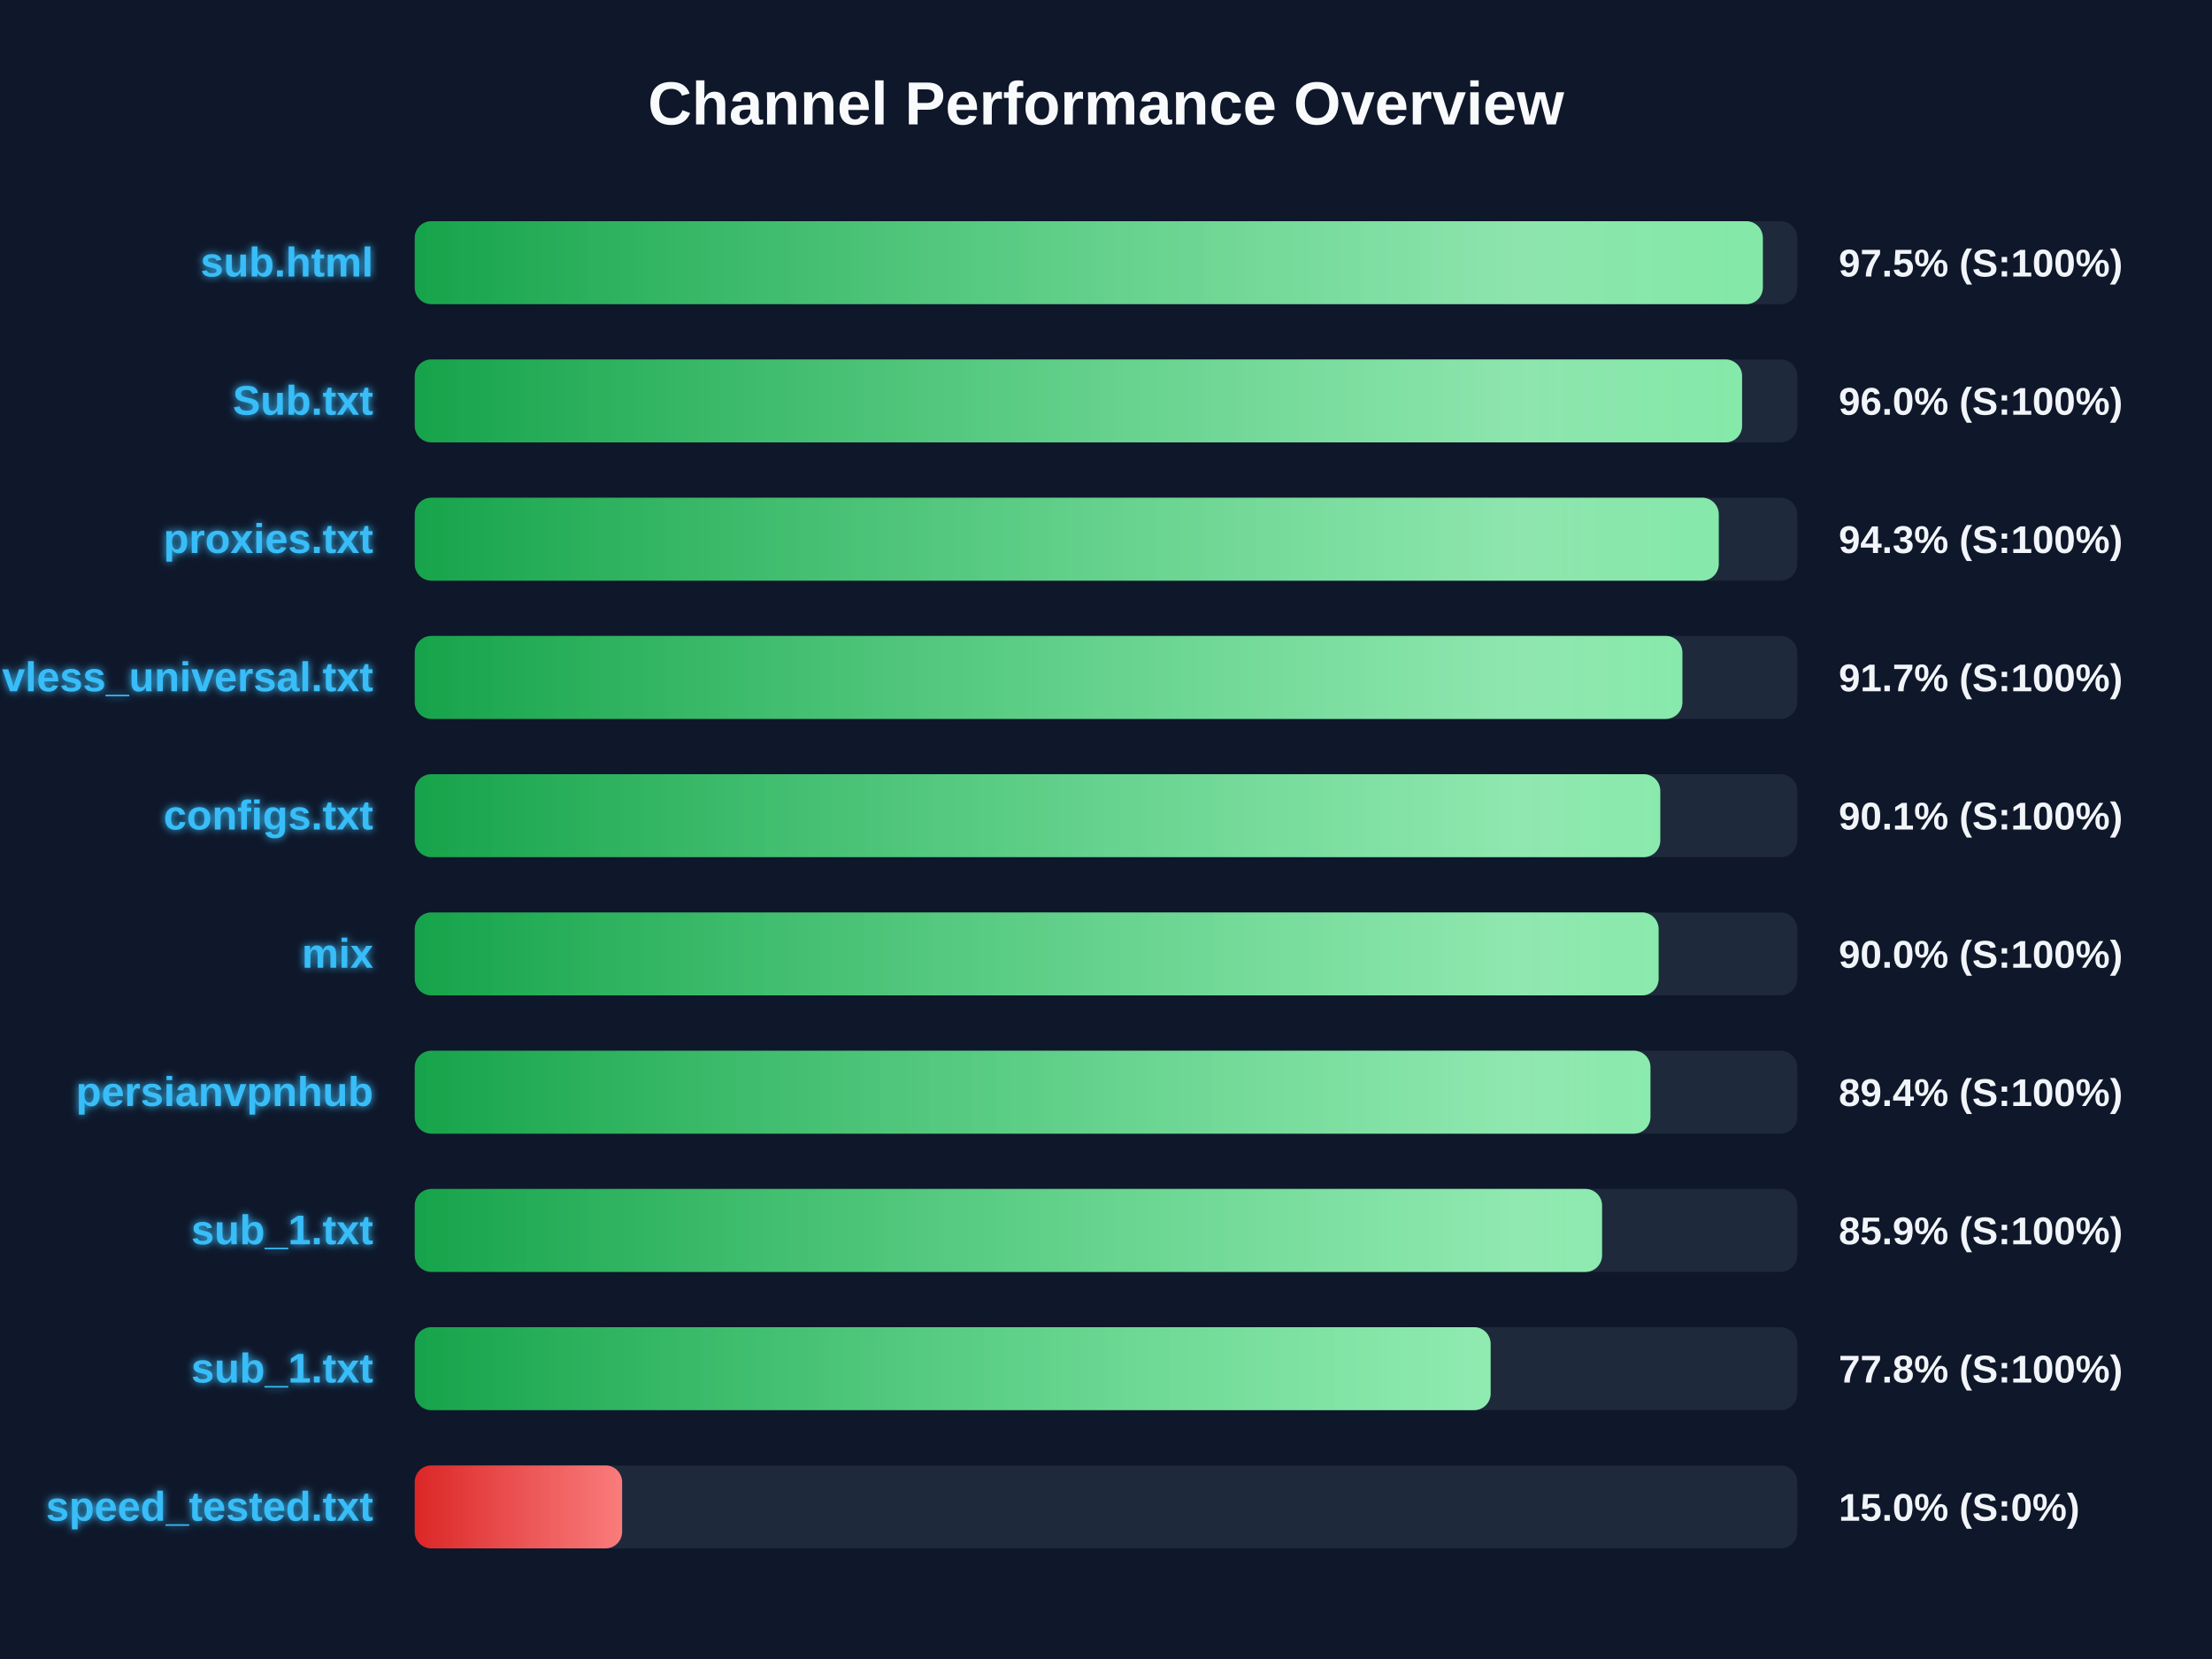
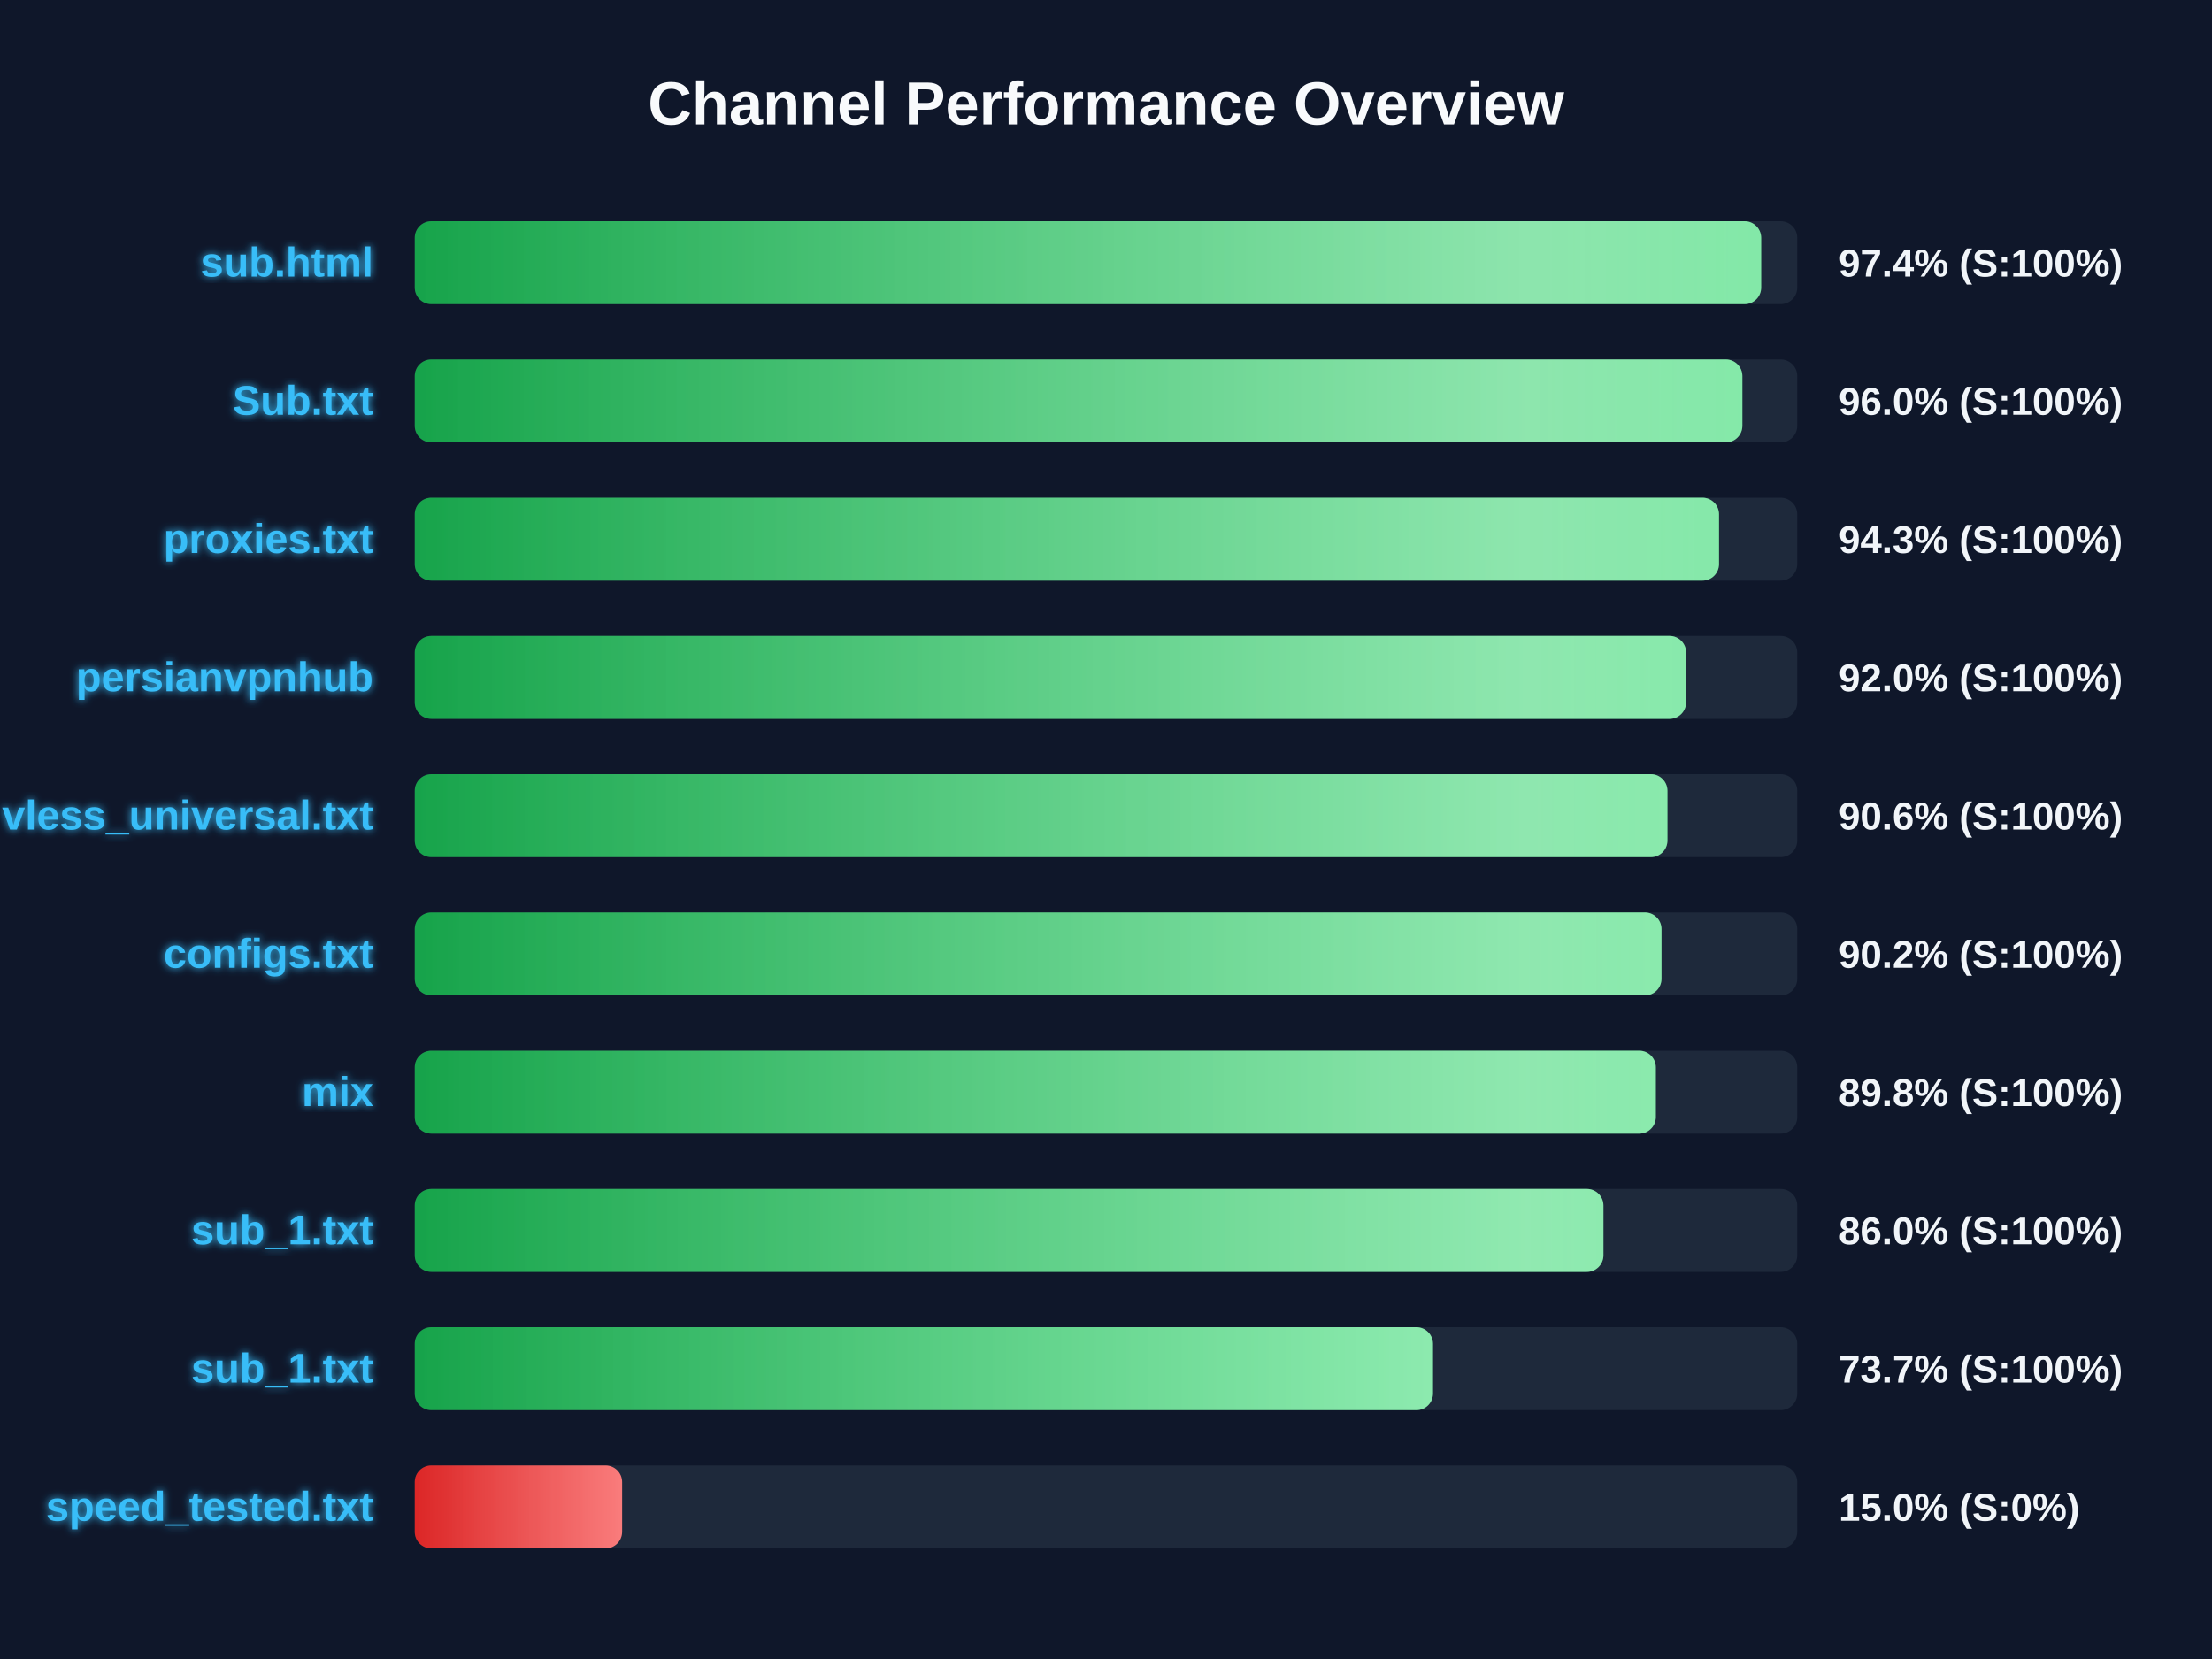
<svg xmlns="http://www.w3.org/2000/svg" width="800" height="600" version="1.1">
  <defs>
    <linearGradient id="grad-green" x1="0%" y1="0%" x2="100%" y2="0%">
      <stop offset="0%" stop-color="#16a34a" />
      <stop offset="100%" stop-color="#4ade80" />
    </linearGradient>
    <linearGradient id="grad-yellow" x1="0%" y1="0%" x2="100%" y2="0%">
      <stop offset="0%" stop-color="#ca8a04" />
      <stop offset="100%" stop-color="#fde047" />
    </linearGradient>
    <linearGradient id="grad-red" x1="0%" y1="0%" x2="100%" y2="0%">
      <stop offset="0%" stop-color="#dc2626" />
      <stop offset="100%" stop-color="#f87171" />
    </linearGradient>
    <linearGradient id="shimmer" x1="0%" y1="0%" x2="100%" y2="0%">
      <stop offset="0%" stop-color="rgba(255,255,255,0)" />
      <stop offset="50%" stop-color="rgba(255,255,255,0.4)" />
      <stop offset="100%" stop-color="rgba(255,255,255,0)" />
    </linearGradient>
    <filter id="glow" x="-20%" y="-20%" width="140%" height="140%">
      <feGaussianBlur stdDeviation="1.5" result="blur" />
      <feComposite in="SourceGraphic" in2="blur" operator="over" />
    </filter>
  </defs>
  <style>
        .bg-rect { fill: #0f172a; }
        .title { font: bold 22px 'Segoe UI', Arial, sans-serif; fill: #f8fafc; }
        .row { font: bold 15px 'Segoe UI', Arial, sans-serif; fill: #38bdf8; filter: url(#glow); }
        .score { font: bold 14px 'Segoe UI', Arial, sans-serif; fill: #f1f5f9; }
        @keyframes shimmer-anim {
            0% { transform: translateX(-100%); }
            100% { transform: translateX(200%); }
        }
        .shimmer-rect {
            animation: shimmer-anim 2.5s infinite linear;
        }
    </style>
  <rect width="100%" height="100%" class="bg-rect" />
  <text x="400" y="45" text-anchor="middle" class="title">Channel Performance Overview</text>
  <rect x="150" y="80" width="500" height="30" fill="#1e293b" rx="6" />
  <clipPath id="clip-0">
-     <rect x="150" y="80" width="487.55" height="30" rx="6" />
+     <rect x="150" y="80" width="486.95" height="30" rx="6" />
  </clipPath>
-   <rect x="150" y="80" width="487.55" height="30" fill="url(#grad-green)" rx="6" />
+   <rect x="150" y="80" width="486.95" height="30" fill="url(#grad-green)" rx="6" />
  <g clip-path="url(#clip-0)">
    <rect x="150" y="80" width="100%" height="30" fill="url(#shimmer)" class="shimmer-rect" />
  </g>
  <text x="135" y="100" text-anchor="end" class="row">sub.html</text>
-   <text x="665" y="100" text-anchor="start" class="score">97.5% (S:100%)</text>
+   <text x="665" y="100" text-anchor="start" class="score">97.4% (S:100%)</text>
  <rect x="150" y="130" width="500" height="30" fill="#1e293b" rx="6" />
  <clipPath id="clip-1">
-     <rect x="150" y="130" width="480.05" height="30" rx="6" />
+     <rect x="150" y="130" width="480.15" height="30" rx="6" />
  </clipPath>
-   <rect x="150" y="130" width="480.05" height="30" fill="url(#grad-green)" rx="6" />
+   <rect x="150" y="130" width="480.15" height="30" fill="url(#grad-green)" rx="6" />
  <g clip-path="url(#clip-1)">
    <rect x="150" y="130" width="100%" height="30" fill="url(#shimmer)" class="shimmer-rect" />
  </g>
  <text x="135" y="150" text-anchor="end" class="row">Sub.txt</text>
  <text x="665" y="150" text-anchor="start" class="score">96.0% (S:100%)</text>
  <rect x="150" y="180" width="500" height="30" fill="#1e293b" rx="6" />
  <clipPath id="clip-2">
-     <rect x="150" y="180" width="471.6" height="30" rx="6" />
+     <rect x="150" y="180" width="471.7" height="30" rx="6" />
  </clipPath>
-   <rect x="150" y="180" width="471.6" height="30" fill="url(#grad-green)" rx="6" />
+   <rect x="150" y="180" width="471.7" height="30" fill="url(#grad-green)" rx="6" />
  <g clip-path="url(#clip-2)">
    <rect x="150" y="180" width="100%" height="30" fill="url(#shimmer)" class="shimmer-rect" />
  </g>
  <text x="135" y="200" text-anchor="end" class="row">proxies.txt</text>
  <text x="665" y="200" text-anchor="start" class="score">94.3% (S:100%)</text>
  <rect x="150" y="230" width="500" height="30" fill="#1e293b" rx="6" />
  <clipPath id="clip-3">
-     <rect x="150" y="230" width="458.45" height="30" rx="6" />
+     <rect x="150" y="230" width="459.8" height="30" rx="6" />
  </clipPath>
-   <rect x="150" y="230" width="458.45" height="30" fill="url(#grad-green)" rx="6" />
+   <rect x="150" y="230" width="459.8" height="30" fill="url(#grad-green)" rx="6" />
  <g clip-path="url(#clip-3)">
    <rect x="150" y="230" width="100%" height="30" fill="url(#shimmer)" class="shimmer-rect" />
  </g>
-   <text x="135" y="250" text-anchor="end" class="row">vless_universal.txt</text>
-   <text x="665" y="250" text-anchor="start" class="score">91.7% (S:100%)</text>
+   <text x="135" y="250" text-anchor="end" class="row">persianvpnhub</text>
+   <text x="665" y="250" text-anchor="start" class="score">92.0% (S:100%)</text>
  <rect x="150" y="280" width="500" height="30" fill="#1e293b" rx="6" />
  <clipPath id="clip-4">
-     <rect x="150" y="280" width="450.45" height="30" rx="6" />
+     <rect x="150" y="280" width="453.05" height="30" rx="6" />
  </clipPath>
-   <rect x="150" y="280" width="450.45" height="30" fill="url(#grad-green)" rx="6" />
+   <rect x="150" y="280" width="453.05" height="30" fill="url(#grad-green)" rx="6" />
  <g clip-path="url(#clip-4)">
    <rect x="150" y="280" width="100%" height="30" fill="url(#shimmer)" class="shimmer-rect" />
  </g>
-   <text x="135" y="300" text-anchor="end" class="row">configs.txt</text>
-   <text x="665" y="300" text-anchor="start" class="score">90.1% (S:100%)</text>
+   <text x="135" y="300" text-anchor="end" class="row">vless_universal.txt</text>
+   <text x="665" y="300" text-anchor="start" class="score">90.6% (S:100%)</text>
  <rect x="150" y="330" width="500" height="30" fill="#1e293b" rx="6" />
  <clipPath id="clip-5">
-     <rect x="150" y="330" width="449.85" height="30" rx="6" />
+     <rect x="150" y="330" width="450.9" height="30" rx="6" />
  </clipPath>
-   <rect x="150" y="330" width="449.85" height="30" fill="url(#grad-green)" rx="6" />
+   <rect x="150" y="330" width="450.9" height="30" fill="url(#grad-green)" rx="6" />
  <g clip-path="url(#clip-5)">
    <rect x="150" y="330" width="100%" height="30" fill="url(#shimmer)" class="shimmer-rect" />
  </g>
-   <text x="135" y="350" text-anchor="end" class="row">mix</text>
-   <text x="665" y="350" text-anchor="start" class="score">90.0% (S:100%)</text>
+   <text x="135" y="350" text-anchor="end" class="row">configs.txt</text>
+   <text x="665" y="350" text-anchor="start" class="score">90.2% (S:100%)</text>
  <rect x="150" y="380" width="500" height="30" fill="#1e293b" rx="6" />
  <clipPath id="clip-6">
-     <rect x="150" y="380" width="446.9" height="30" rx="6" />
+     <rect x="150" y="380" width="448.85" height="30" rx="6" />
  </clipPath>
-   <rect x="150" y="380" width="446.9" height="30" fill="url(#grad-green)" rx="6" />
+   <rect x="150" y="380" width="448.85" height="30" fill="url(#grad-green)" rx="6" />
  <g clip-path="url(#clip-6)">
    <rect x="150" y="380" width="100%" height="30" fill="url(#shimmer)" class="shimmer-rect" />
  </g>
-   <text x="135" y="400" text-anchor="end" class="row">persianvpnhub</text>
-   <text x="665" y="400" text-anchor="start" class="score">89.4% (S:100%)</text>
+   <text x="135" y="400" text-anchor="end" class="row">mix</text>
+   <text x="665" y="400" text-anchor="start" class="score">89.8% (S:100%)</text>
  <rect x="150" y="430" width="500" height="30" fill="#1e293b" rx="6" />
  <clipPath id="clip-7">
-     <rect x="150" y="430" width="429.4" height="30" rx="6" />
+     <rect x="150" y="430" width="429.9" height="30" rx="6" />
  </clipPath>
-   <rect x="150" y="430" width="429.4" height="30" fill="url(#grad-green)" rx="6" />
+   <rect x="150" y="430" width="429.9" height="30" fill="url(#grad-green)" rx="6" />
  <g clip-path="url(#clip-7)">
    <rect x="150" y="430" width="100%" height="30" fill="url(#shimmer)" class="shimmer-rect" />
  </g>
  <text x="135" y="450" text-anchor="end" class="row">sub_1.txt</text>
-   <text x="665" y="450" text-anchor="start" class="score">85.9% (S:100%)</text>
+   <text x="665" y="450" text-anchor="start" class="score">86.0% (S:100%)</text>
  <rect x="150" y="480" width="500" height="30" fill="#1e293b" rx="6" />
  <clipPath id="clip-8">
-     <rect x="150" y="480" width="389.1" height="30" rx="6" />
+     <rect x="150" y="480" width="368.25" height="30" rx="6" />
  </clipPath>
-   <rect x="150" y="480" width="389.1" height="30" fill="url(#grad-green)" rx="6" />
+   <rect x="150" y="480" width="368.25" height="30" fill="url(#grad-green)" rx="6" />
  <g clip-path="url(#clip-8)">
    <rect x="150" y="480" width="100%" height="30" fill="url(#shimmer)" class="shimmer-rect" />
  </g>
  <text x="135" y="500" text-anchor="end" class="row">sub_1.txt</text>
-   <text x="665" y="500" text-anchor="start" class="score">77.8% (S:100%)</text>
+   <text x="665" y="500" text-anchor="start" class="score">73.7% (S:100%)</text>
  <rect x="150" y="530" width="500" height="30" fill="#1e293b" rx="6" />
  <clipPath id="clip-9">
    <rect x="150" y="530" width="75.0" height="30" rx="6" />
  </clipPath>
  <rect x="150" y="530" width="75.0" height="30" fill="url(#grad-red)" rx="6" />
  <g clip-path="url(#clip-9)">
    <rect x="150" y="530" width="100%" height="30" fill="url(#shimmer)" class="shimmer-rect" />
  </g>
  <text x="135" y="550" text-anchor="end" class="row">speed_tested.txt</text>
  <text x="665" y="550" text-anchor="start" class="score">15.0% (S:0%)</text>
</svg>
